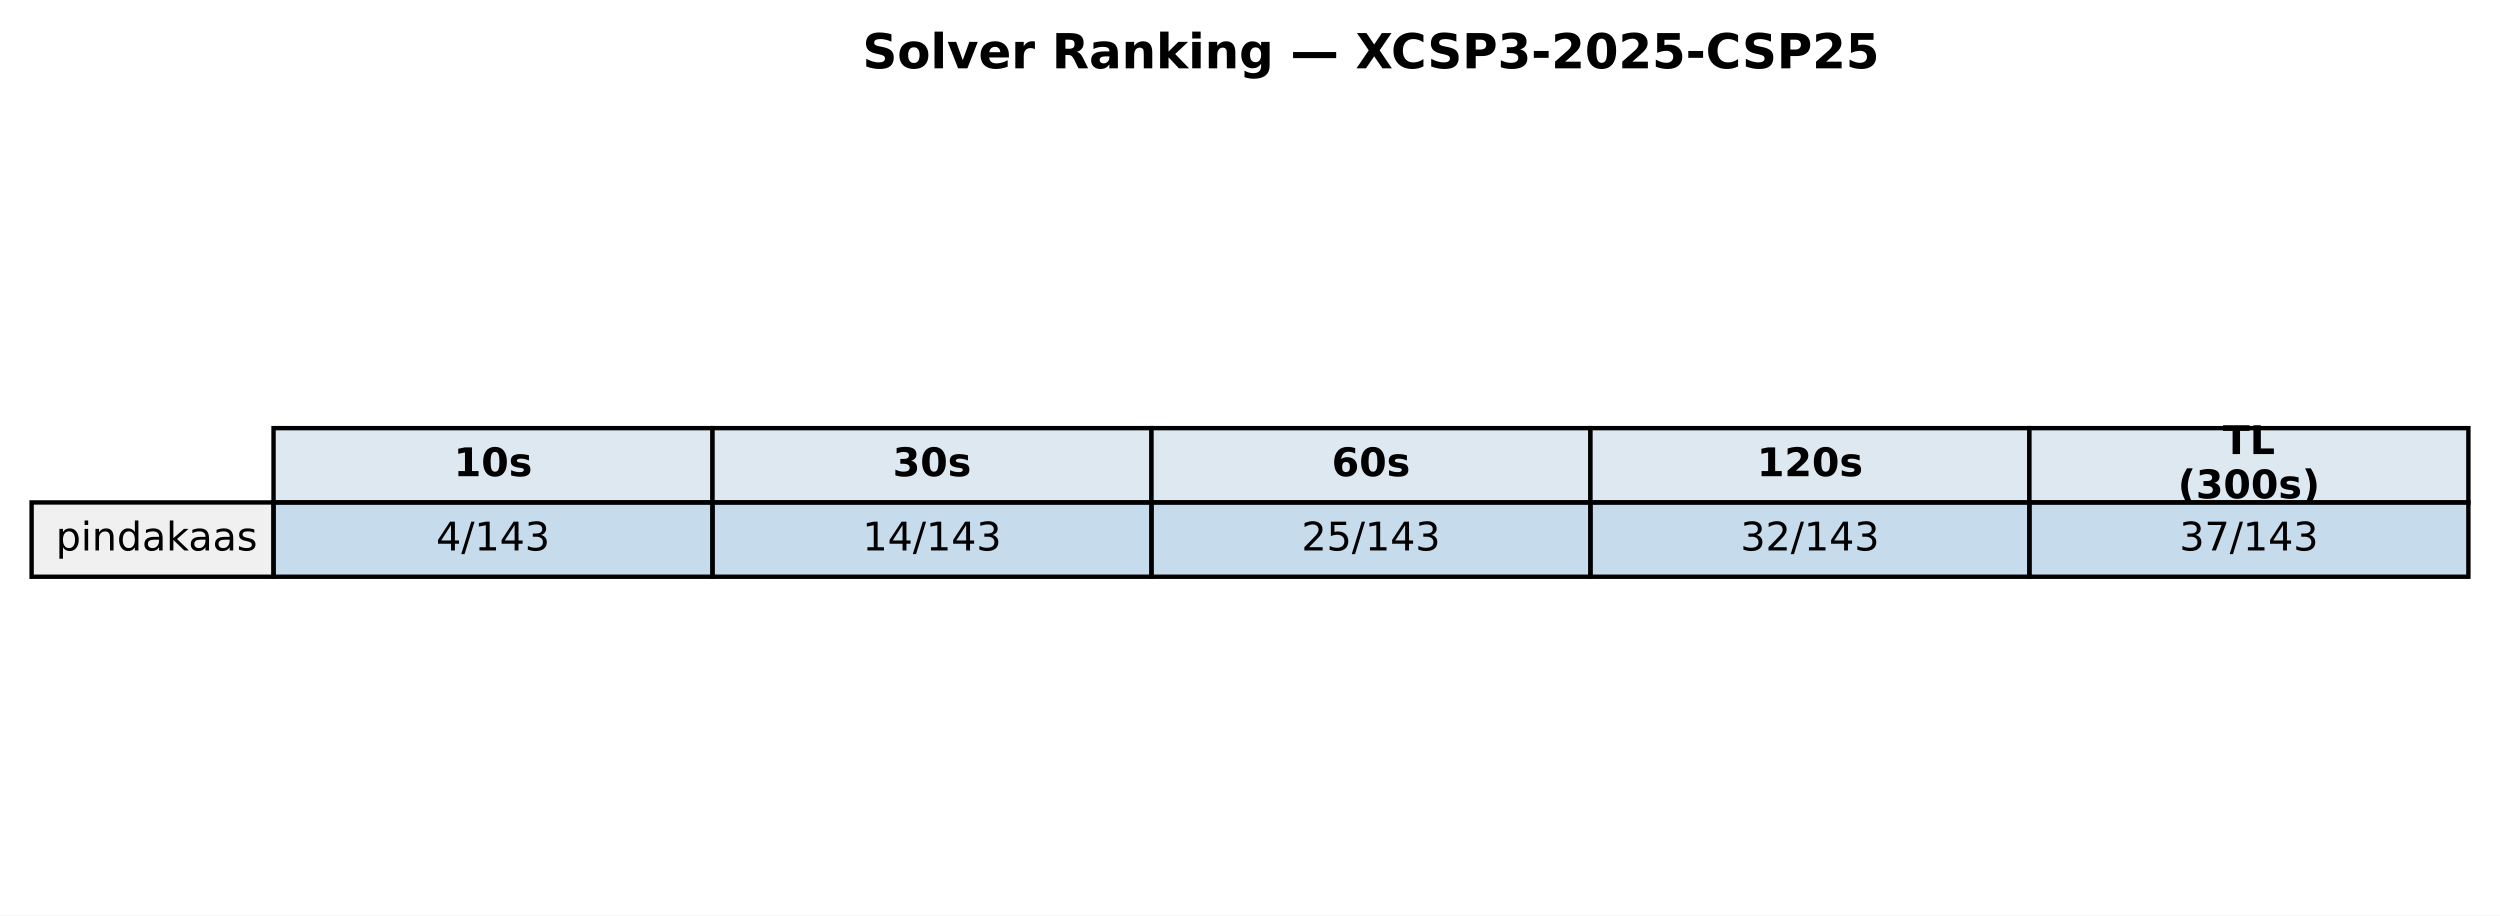
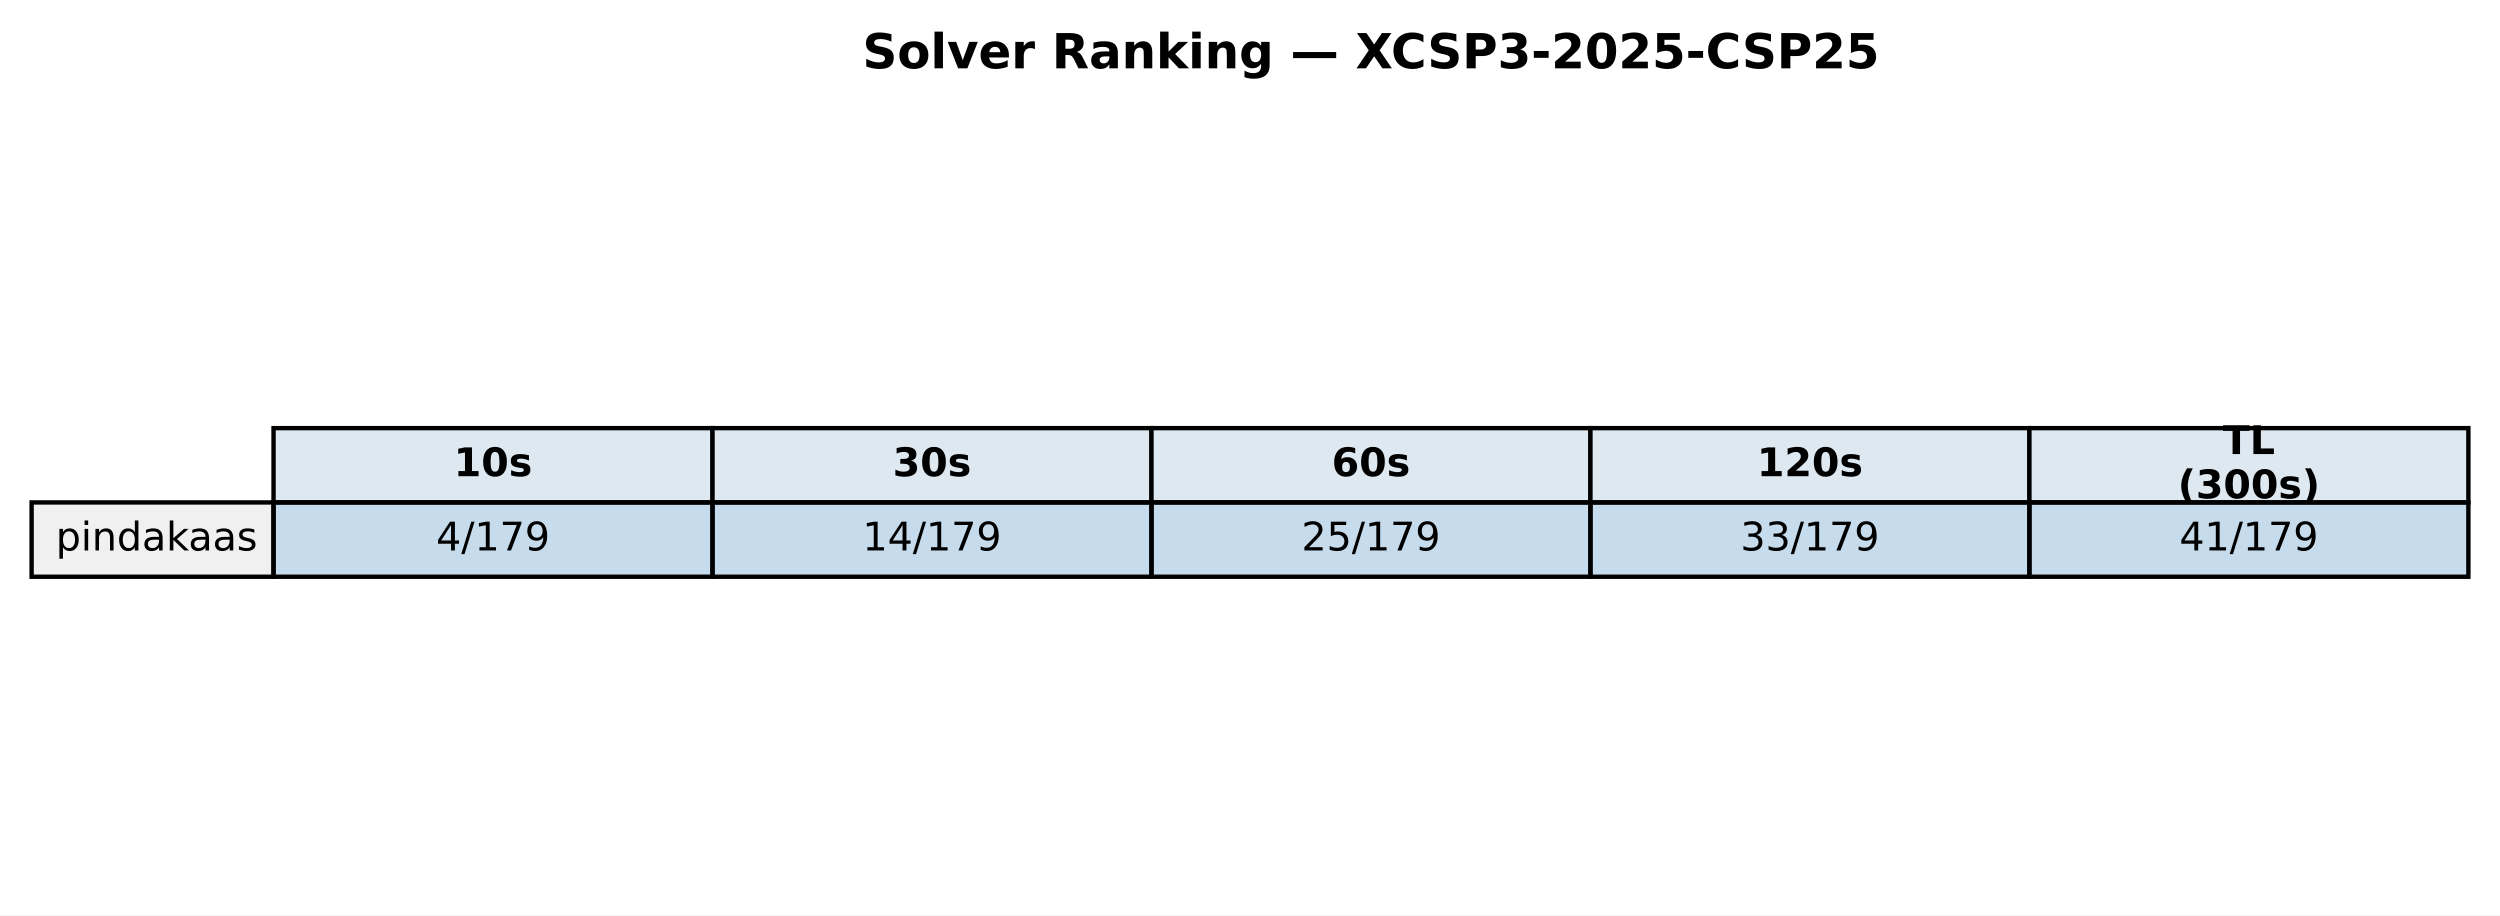
<svg xmlns="http://www.w3.org/2000/svg" xmlns:xlink="http://www.w3.org/1999/xlink" width="569.414pt" height="208.518pt" viewBox="0 0 569.414 208.518" version="1.1">
  <defs>
    <style type="text/css">*{stroke-linejoin: round; stroke-linecap: butt}</style>
  </defs>
  <g id="figure_1">
    <g id="patch_1">
      <path d="M 0 208.518  L 569.414 208.518  L 569.414 0  L 0 0  z " style="fill: #ffffff" />
    </g>
    <g id="axes_1">
      <g id="table_1">
        <g id="patch_2">
          <path d="M 62.304 114.438  L 162.286 114.438  L 162.286 97.514  L 62.304 97.514  z " style="fill: #dde8f0; stroke: #000000; stroke-linejoin: miter" />
        </g>
        <g id="text_1">
          <g transform="translate(103.3544 108.4594) scale(0.09 -0.09)">
            <defs>
              <path id="DejaVuSans-Bold-31" d="M 750 831  L 1813 831  L 1813 3847  L 722 3622  L 722 4441  L 1806 4666  L 2950 4666  L 2950 831  L 4013 831  L 4013 0  L 750 0  L 750 831  z " transform="scale(0.015625)" />
              <path id="DejaVuSans-Bold-30" d="M 2944 2338  Q 2944 3213 2780 3570  Q 2616 3928 2228 3928  Q 1841 3928 1675 3570  Q 1509 3213 1509 2338  Q 1509 1453 1675 1090  Q 1841 728 2228 728  Q 2613 728 2778 1090  Q 2944 1453 2944 2338  z M 4147 2328  Q 4147 1169 3647 539  Q 3147 -91 2228 -91  Q 1306 -91 806 539  Q 306 1169 306 2328  Q 306 3491 806 4120  Q 1306 4750 2228 4750  Q 3147 4750 3647 4120  Q 4147 3491 4147 2328  z " transform="scale(0.015625)" />
              <path id="DejaVuSans-Bold-73" d="M 3272 3391  L 3272 2541  Q 2913 2691 2578 2766  Q 2244 2841 1947 2841  Q 1628 2841 1473 2761  Q 1319 2681 1319 2516  Q 1319 2381 1436 2309  Q 1553 2238 1856 2203  L 2053 2175  Q 2913 2066 3209 1816  Q 3506 1566 3506 1031  Q 3506 472 3093 190  Q 2681 -91 1863 -91  Q 1516 -91 1145 -36  Q 775 19 384 128  L 384 978  Q 719 816 1070 734  Q 1422 653 1784 653  Q 2113 653 2278 743  Q 2444 834 2444 1013  Q 2444 1163 2330 1236  Q 2216 1309 1875 1350  L 1678 1375  Q 931 1469 631 1722  Q 331 1975 331 2491  Q 331 3047 712 3315  Q 1094 3584 1881 3584  Q 2191 3584 2531 3537  Q 2872 3491 3272 3391  z " transform="scale(0.015625)" />
            </defs>
            <use xlink:href="#DejaVuSans-Bold-31" />
            <use xlink:href="#DejaVuSans-Bold-30" transform="translate(69.58008 0)" />
            <use xlink:href="#DejaVuSans-Bold-73" transform="translate(139.1602 0)" />
          </g>
        </g>
        <g id="patch_3">
          <path d="M 162.286 114.438  L 262.268 114.438  L 262.268 97.514  L 162.286 97.514  z " style="fill: #dde8f0; stroke: #000000; stroke-linejoin: miter" />
        </g>
        <g id="text_2">
          <g transform="translate(203.3365 108.4594) scale(0.09 -0.09)">
            <defs>
              <path id="DejaVuSans-Bold-33" d="M 2981 2516  Q 3453 2394 3698 2092  Q 3944 1791 3944 1325  Q 3944 631 3412 270  Q 2881 -91 1863 -91  Q 1503 -91 1142 -33  Q 781 25 428 141  L 428 1069  Q 766 900 1098 814  Q 1431 728 1753 728  Q 2231 728 2486 893  Q 2741 1059 2741 1369  Q 2741 1688 2480 1852  Q 2219 2016 1709 2016  L 1228 2016  L 1228 2791  L 1734 2791  Q 2188 2791 2409 2933  Q 2631 3075 2631 3366  Q 2631 3634 2415 3781  Q 2200 3928 1806 3928  Q 1516 3928 1219 3862  Q 922 3797 628 3669  L 628 4550  Q 984 4650 1334 4700  Q 1684 4750 2022 4750  Q 2931 4750 3382 4451  Q 3834 4153 3834 3553  Q 3834 3144 3618 2883  Q 3403 2622 2981 2516  z " transform="scale(0.015625)" />
            </defs>
            <use xlink:href="#DejaVuSans-Bold-33" />
            <use xlink:href="#DejaVuSans-Bold-30" transform="translate(69.58008 0)" />
            <use xlink:href="#DejaVuSans-Bold-73" transform="translate(139.1602 0)" />
          </g>
        </g>
        <g id="patch_4">
          <path d="M 262.268 114.438  L 362.25 114.438  L 362.25 97.514  L 262.268 97.514  z " style="fill: #dde8f0; stroke: #000000; stroke-linejoin: miter" />
        </g>
        <g id="text_3">
          <g transform="translate(303.3186 108.4594) scale(0.09 -0.09)">
            <defs>
              <path id="DejaVuSans-Bold-36" d="M 2316 2303  Q 2000 2303 1842 2098  Q 1684 1894 1684 1484  Q 1684 1075 1842 870  Q 2000 666 2316 666  Q 2634 666 2792 870  Q 2950 1075 2950 1484  Q 2950 1894 2792 2098  Q 2634 2303 2316 2303  z M 3803 4544  L 3803 3681  Q 3506 3822 3243 3889  Q 2981 3956 2731 3956  Q 2194 3956 1894 3657  Q 1594 3359 1544 2772  Q 1750 2925 1990 3001  Q 2231 3078 2516 3078  Q 3231 3078 3670 2659  Q 4109 2241 4109 1563  Q 4109 813 3618 361  Q 3128 -91 2303 -91  Q 1394 -91 895 523  Q 397 1138 397 2266  Q 397 3422 980 4083  Q 1563 4744 2578 4744  Q 2900 4744 3203 4694  Q 3506 4644 3803 4544  z " transform="scale(0.015625)" />
            </defs>
            <use xlink:href="#DejaVuSans-Bold-36" />
            <use xlink:href="#DejaVuSans-Bold-30" transform="translate(69.58008 0)" />
            <use xlink:href="#DejaVuSans-Bold-73" transform="translate(139.1602 0)" />
          </g>
        </g>
        <g id="patch_5">
          <path d="M 362.25 114.438  L 462.232 114.438  L 462.232 97.514  L 362.25 97.514  z " style="fill: #dde8f0; stroke: #000000; stroke-linejoin: miter" />
        </g>
        <g id="text_4">
          <g transform="translate(400.1697 108.4594) scale(0.09 -0.09)">
            <defs>
              <path id="DejaVuSans-Bold-32" d="M 1844 884  L 3897 884  L 3897 0  L 506 0  L 506 884  L 2209 2388  Q 2438 2594 2547 2791  Q 2656 2988 2656 3200  Q 2656 3528 2436 3728  Q 2216 3928 1850 3928  Q 1569 3928 1234 3808  Q 900 3688 519 3450  L 519 4475  Q 925 4609 1322 4679  Q 1719 4750 2100 4750  Q 2938 4750 3402 4381  Q 3866 4013 3866 3353  Q 3866 2972 3669 2642  Q 3472 2313 2841 1759  L 1844 884  z " transform="scale(0.015625)" />
            </defs>
            <use xlink:href="#DejaVuSans-Bold-31" />
            <use xlink:href="#DejaVuSans-Bold-32" transform="translate(69.58008 0)" />
            <use xlink:href="#DejaVuSans-Bold-30" transform="translate(139.1602 0)" />
            <use xlink:href="#DejaVuSans-Bold-73" transform="translate(208.7402 0)" />
          </g>
        </g>
        <g id="patch_6">
          <path d="M 462.232 114.438  L 562.214 114.438  L 562.214 97.514  L 462.232 97.514  z " style="fill: #dde8f0; stroke: #000000; stroke-linejoin: miter" />
        </g>
        <g id="text_5">
          <g transform="translate(506.2858 103.4204) scale(0.09 -0.09)">
            <defs>
              <path id="DejaVuSans-Bold-54" d="M 31 4666  L 4331 4666  L 4331 3756  L 2784 3756  L 2784 0  L 1581 0  L 1581 3756  L 31 3756  L 31 4666  z " transform="scale(0.015625)" />
              <path id="DejaVuSans-Bold-4c" d="M 588 4666  L 1791 4666  L 1791 909  L 3903 909  L 3903 0  L 588 0  L 588 4666  z " transform="scale(0.015625)" />
            </defs>
            <use xlink:href="#DejaVuSans-Bold-54" />
            <use xlink:href="#DejaVuSans-Bold-4c" transform="translate(68.21289 0)" />
          </g>
          <g transform="translate(496.0385 113.4984) scale(0.09 -0.09)">
            <defs>
              <path id="DejaVuSans-Bold-28" d="M 2413 -844  L 1484 -844  Q 1006 -72 778 623  Q 550 1319 550 2003  Q 550 2688 779 3389  Q 1009 4091 1484 4856  L 2413 4856  Q 2013 4116 1813 3408  Q 1613 2700 1613 2009  Q 1613 1319 1811 609  Q 2009 -100 2413 -844  z " transform="scale(0.015625)" />
              <path id="DejaVuSans-Bold-29" d="M 513 -844  Q 913 -100 1113 609  Q 1313 1319 1313 2009  Q 1313 2700 1113 3408  Q 913 4116 513 4856  L 1441 4856  Q 1916 4091 2145 3389  Q 2375 2688 2375 2003  Q 2375 1319 2147 623  Q 1919 -72 1441 -844  L 513 -844  z " transform="scale(0.015625)" />
            </defs>
            <use xlink:href="#DejaVuSans-Bold-28" />
            <use xlink:href="#DejaVuSans-Bold-33" transform="translate(45.70312 0)" />
            <use xlink:href="#DejaVuSans-Bold-30" transform="translate(115.2832 0)" />
            <use xlink:href="#DejaVuSans-Bold-30" transform="translate(184.8633 0)" />
            <use xlink:href="#DejaVuSans-Bold-73" transform="translate(254.4434 0)" />
            <use xlink:href="#DejaVuSans-Bold-29" transform="translate(313.9648 0)" />
          </g>
        </g>
        <g id="patch_7">
          <path d="M 7.2 131.363  L 62.304 131.363  L 62.304 114.438  L 7.2 114.438  z " style="fill: #f0f0f0; stroke: #000000; stroke-linejoin: miter" />
        </g>
        <g id="text_6">
          <g transform="translate(12.71036 125.3841) scale(0.09 -0.09)">
            <defs>
              <path id="DejaVuSans-70" d="M 1159 525  L 1159 -1331  L 581 -1331  L 581 3500  L 1159 3500  L 1159 2969  Q 1341 3281 1617 3432  Q 1894 3584 2278 3584  Q 2916 3584 3314 3078  Q 3713 2572 3713 1747  Q 3713 922 3314 415  Q 2916 -91 2278 -91  Q 1894 -91 1617 61  Q 1341 213 1159 525  z M 3116 1747  Q 3116 2381 2855 2742  Q 2594 3103 2138 3103  Q 1681 3103 1420 2742  Q 1159 2381 1159 1747  Q 1159 1113 1420 752  Q 1681 391 2138 391  Q 2594 391 2855 752  Q 3116 1113 3116 1747  z " transform="scale(0.015625)" />
              <path id="DejaVuSans-69" d="M 603 3500  L 1178 3500  L 1178 0  L 603 0  L 603 3500  z M 603 4863  L 1178 4863  L 1178 4134  L 603 4134  L 603 4863  z " transform="scale(0.015625)" />
              <path id="DejaVuSans-6e" d="M 3513 2113  L 3513 0  L 2938 0  L 2938 2094  Q 2938 2591 2744 2837  Q 2550 3084 2163 3084  Q 1697 3084 1428 2787  Q 1159 2491 1159 1978  L 1159 0  L 581 0  L 581 3500  L 1159 3500  L 1159 2956  Q 1366 3272 1645 3428  Q 1925 3584 2291 3584  Q 2894 3584 3203 3211  Q 3513 2838 3513 2113  z " transform="scale(0.015625)" />
              <path id="DejaVuSans-64" d="M 2906 2969  L 2906 4863  L 3481 4863  L 3481 0  L 2906 0  L 2906 525  Q 2725 213 2448 61  Q 2172 -91 1784 -91  Q 1150 -91 751 415  Q 353 922 353 1747  Q 353 2572 751 3078  Q 1150 3584 1784 3584  Q 2172 3584 2448 3432  Q 2725 3281 2906 2969  z M 947 1747  Q 947 1113 1208 752  Q 1469 391 1925 391  Q 2381 391 2643 752  Q 2906 1113 2906 1747  Q 2906 2381 2643 2742  Q 2381 3103 1925 3103  Q 1469 3103 1208 2742  Q 947 2381 947 1747  z " transform="scale(0.015625)" />
              <path id="DejaVuSans-61" d="M 2194 1759  Q 1497 1759 1228 1600  Q 959 1441 959 1056  Q 959 750 1161 570  Q 1363 391 1709 391  Q 2188 391 2477 730  Q 2766 1069 2766 1631  L 2766 1759  L 2194 1759  z M 3341 1997  L 3341 0  L 2766 0  L 2766 531  Q 2569 213 2275 61  Q 1981 -91 1556 -91  Q 1019 -91 701 211  Q 384 513 384 1019  Q 384 1609 779 1909  Q 1175 2209 1959 2209  L 2766 2209  L 2766 2266  Q 2766 2663 2505 2880  Q 2244 3097 1772 3097  Q 1472 3097 1187 3025  Q 903 2953 641 2809  L 641 3341  Q 956 3463 1253 3523  Q 1550 3584 1831 3584  Q 2591 3584 2966 3190  Q 3341 2797 3341 1997  z " transform="scale(0.015625)" />
              <path id="DejaVuSans-6b" d="M 581 4863  L 1159 4863  L 1159 1991  L 2875 3500  L 3609 3500  L 1753 1863  L 3688 0  L 2938 0  L 1159 1709  L 1159 0  L 581 0  L 581 4863  z " transform="scale(0.015625)" />
              <path id="DejaVuSans-73" d="M 2834 3397  L 2834 2853  Q 2591 2978 2328 3040  Q 2066 3103 1784 3103  Q 1356 3103 1142 2972  Q 928 2841 928 2578  Q 928 2378 1081 2264  Q 1234 2150 1697 2047  L 1894 2003  Q 2506 1872 2764 1633  Q 3022 1394 3022 966  Q 3022 478 2636 193  Q 2250 -91 1575 -91  Q 1294 -91 989 -36  Q 684 19 347 128  L 347 722  Q 666 556 975 473  Q 1284 391 1588 391  Q 1994 391 2212 530  Q 2431 669 2431 922  Q 2431 1156 2273 1281  Q 2116 1406 1581 1522  L 1381 1569  Q 847 1681 609 1914  Q 372 2147 372 2553  Q 372 3047 722 3315  Q 1072 3584 1716 3584  Q 2034 3584 2315 3537  Q 2597 3491 2834 3397  z " transform="scale(0.015625)" />
            </defs>
            <use xlink:href="#DejaVuSans-70" />
            <use xlink:href="#DejaVuSans-69" transform="translate(63.47656 0)" />
            <use xlink:href="#DejaVuSans-6e" transform="translate(91.25977 0)" />
            <use xlink:href="#DejaVuSans-64" transform="translate(154.6387 0)" />
            <use xlink:href="#DejaVuSans-61" transform="translate(218.1152 0)" />
            <use xlink:href="#DejaVuSans-6b" transform="translate(279.3945 0)" />
            <use xlink:href="#DejaVuSans-61" transform="translate(335.5547 0)" />
            <use xlink:href="#DejaVuSans-61" transform="translate(396.834 0)" />
            <use xlink:href="#DejaVuSans-73" transform="translate(458.1133 0)" />
          </g>
        </g>
        <g id="patch_8">
          <path d="M 62.304 131.363  L 162.286 131.363  L 162.286 114.438  L 62.304 114.438  z " style="fill: #1f77b4; fill-opacity: 0.25; stroke: #000000; stroke-linejoin: miter" />
        </g>
        <g id="text_7">
          <g transform="translate(99.32623 125.3841) scale(0.09 -0.09)">
            <defs>
              <path id="DejaVuSans-34" d="M 2419 4116  L 825 1625  L 2419 1625  L 2419 4116  z M 2253 4666  L 3047 4666  L 3047 1625  L 3713 1625  L 3713 1100  L 3047 1100  L 3047 0  L 2419 0  L 2419 1100  L 313 1100  L 313 1709  L 2253 4666  z " transform="scale(0.015625)" />
              <path id="DejaVuSans-2f" d="M 1625 4666  L 2156 4666  L 531 -594  L 0 -594  L 1625 4666  z " transform="scale(0.015625)" />
              <path id="DejaVuSans-31" d="M 794 531  L 1825 531  L 1825 4091  L 703 3866  L 703 4441  L 1819 4666  L 2450 4666  L 2450 531  L 3481 531  L 3481 0  L 794 0  L 794 531  z " transform="scale(0.015625)" />
-               <path id="DejaVuSans-33" d="M 2597 2516  Q 3050 2419 3304 2112  Q 3559 1806 3559 1356  Q 3559 666 3084 287  Q 2609 -91 1734 -91  Q 1441 -91 1130 -33  Q 819 25 488 141  L 488 750  Q 750 597 1062 519  Q 1375 441 1716 441  Q 2309 441 2620 675  Q 2931 909 2931 1356  Q 2931 1769 2642 2001  Q 2353 2234 1838 2234  L 1294 2234  L 1294 2753  L 1863 2753  Q 2328 2753 2575 2939  Q 2822 3125 2822 3475  Q 2822 3834 2567 4026  Q 2313 4219 1838 4219  Q 1578 4219 1281 4162  Q 984 4106 628 3988  L 628 4550  Q 988 4650 1302 4700  Q 1616 4750 1894 4750  Q 2613 4750 3031 4423  Q 3450 4097 3450 3541  Q 3450 3153 3228 2886  Q 3006 2619 2597 2516  z " transform="scale(0.015625)" />
+               <path id="DejaVuSans-37" d="M 525 4666  L 3525 4666  L 3525 4397  L 1831 0  L 1172 0  L 2766 4134  L 525 4134  L 525 4666  z " transform="scale(0.015625)" />
+               <path id="DejaVuSans-39" d="M 703 97  L 703 672  Q 941 559 1184 500  Q 1428 441 1663 441  Q 2288 441 2617 861  Q 2947 1281 2994 2138  Q 2813 1869 2534 1725  Q 2256 1581 1919 1581  Q 1219 1581 811 2004  Q 403 2428 403 3163  Q 403 3881 828 4315  Q 1253 4750 1959 4750  Q 2769 4750 3195 4129  Q 3622 3509 3622 2328  Q 3622 1225 3098 567  Q 2575 -91 1691 -91  Q 1453 -91 1209 -44  Q 966 3 703 97  z M 1959 2075  Q 2384 2075 2632 2365  Q 2881 2656 2881 3163  Q 2881 3666 2632 3958  Q 2384 4250 1959 4250  Q 1534 4250 1286 3958  Q 1038 3666 1038 3163  Q 1038 2656 1286 2365  Q 1534 2075 1959 2075  z " transform="scale(0.015625)" />
            </defs>
            <use xlink:href="#DejaVuSans-34" />
            <use xlink:href="#DejaVuSans-2f" transform="translate(63.62305 0)" />
            <use xlink:href="#DejaVuSans-31" transform="translate(97.31445 0)" />
-             <use xlink:href="#DejaVuSans-34" transform="translate(160.9375 0)" />
-             <use xlink:href="#DejaVuSans-33" transform="translate(224.5605 0)" />
+             <use xlink:href="#DejaVuSans-37" transform="translate(160.9375 0)" />
+             <use xlink:href="#DejaVuSans-39" transform="translate(224.5605 0)" />
          </g>
        </g>
        <g id="patch_9">
          <path d="M 162.286 131.363  L 262.268 131.363  L 262.268 114.438  L 162.286 114.438  z " style="fill: #1f77b4; fill-opacity: 0.25; stroke: #000000; stroke-linejoin: miter" />
        </g>
        <g id="text_8">
          <g transform="translate(196.4452 125.3841) scale(0.09 -0.09)">
            <use xlink:href="#DejaVuSans-31" />
            <use xlink:href="#DejaVuSans-34" transform="translate(63.62305 0)" />
            <use xlink:href="#DejaVuSans-2f" transform="translate(127.2461 0)" />
            <use xlink:href="#DejaVuSans-31" transform="translate(160.9375 0)" />
-             <use xlink:href="#DejaVuSans-34" transform="translate(224.5605 0)" />
-             <use xlink:href="#DejaVuSans-33" transform="translate(288.1836 0)" />
+             <use xlink:href="#DejaVuSans-37" transform="translate(224.5605 0)" />
+             <use xlink:href="#DejaVuSans-39" transform="translate(288.1836 0)" />
          </g>
        </g>
        <g id="patch_10">
          <path d="M 262.268 131.363  L 362.25 131.363  L 362.25 114.438  L 262.268 114.438  z " style="fill: #1f77b4; fill-opacity: 0.25; stroke: #000000; stroke-linejoin: miter" />
        </g>
        <g id="text_9">
          <g transform="translate(296.4273 125.3841) scale(0.09 -0.09)">
            <defs>
              <path id="DejaVuSans-32" d="M 1228 531  L 3431 531  L 3431 0  L 469 0  L 469 531  Q 828 903 1448 1529  Q 2069 2156 2228 2338  Q 2531 2678 2651 2914  Q 2772 3150 2772 3378  Q 2772 3750 2511 3984  Q 2250 4219 1831 4219  Q 1534 4219 1204 4116  Q 875 4013 500 3803  L 500 4441  Q 881 4594 1212 4672  Q 1544 4750 1819 4750  Q 2544 4750 2975 4387  Q 3406 4025 3406 3419  Q 3406 3131 3298 2873  Q 3191 2616 2906 2266  Q 2828 2175 2409 1742  Q 1991 1309 1228 531  z " transform="scale(0.015625)" />
              <path id="DejaVuSans-35" d="M 691 4666  L 3169 4666  L 3169 4134  L 1269 4134  L 1269 2991  Q 1406 3038 1543 3061  Q 1681 3084 1819 3084  Q 2600 3084 3056 2656  Q 3513 2228 3513 1497  Q 3513 744 3044 326  Q 2575 -91 1722 -91  Q 1428 -91 1123 -41  Q 819 9 494 109  L 494 744  Q 775 591 1075 516  Q 1375 441 1709 441  Q 2250 441 2565 725  Q 2881 1009 2881 1497  Q 2881 1984 2565 2268  Q 2250 2553 1709 2553  Q 1456 2553 1204 2497  Q 953 2441 691 2322  L 691 4666  z " transform="scale(0.015625)" />
            </defs>
            <use xlink:href="#DejaVuSans-32" />
            <use xlink:href="#DejaVuSans-35" transform="translate(63.62305 0)" />
            <use xlink:href="#DejaVuSans-2f" transform="translate(127.2461 0)" />
            <use xlink:href="#DejaVuSans-31" transform="translate(160.9375 0)" />
-             <use xlink:href="#DejaVuSans-34" transform="translate(224.5605 0)" />
-             <use xlink:href="#DejaVuSans-33" transform="translate(288.1836 0)" />
+             <use xlink:href="#DejaVuSans-37" transform="translate(224.5605 0)" />
+             <use xlink:href="#DejaVuSans-39" transform="translate(288.1836 0)" />
          </g>
        </g>
        <g id="patch_11">
          <path d="M 362.25 131.363  L 462.232 131.363  L 462.232 114.438  L 362.25 114.438  z " style="fill: #1f77b4; fill-opacity: 0.25; stroke: #000000; stroke-linejoin: miter" />
        </g>
        <g id="text_10">
          <g transform="translate(396.4093 125.3841) scale(0.09 -0.09)">
+             <defs>
+               <path id="DejaVuSans-33" d="M 2597 2516  Q 3050 2419 3304 2112  Q 3559 1806 3559 1356  Q 3559 666 3084 287  Q 2609 -91 1734 -91  Q 1441 -91 1130 -33  Q 819 25 488 141  L 488 750  Q 750 597 1062 519  Q 1375 441 1716 441  Q 2309 441 2620 675  Q 2931 909 2931 1356  Q 2931 1769 2642 2001  Q 2353 2234 1838 2234  L 1294 2234  L 1294 2753  L 1863 2753  Q 2328 2753 2575 2939  Q 2822 3125 2822 3475  Q 2822 3834 2567 4026  Q 2313 4219 1838 4219  Q 1578 4219 1281 4162  Q 984 4106 628 3988  L 628 4550  Q 988 4650 1302 4700  Q 1616 4750 1894 4750  Q 2613 4750 3031 4423  Q 3450 4097 3450 3541  Q 3450 3153 3228 2886  Q 3006 2619 2597 2516  z " transform="scale(0.015625)" />
+             </defs>
            <use xlink:href="#DejaVuSans-33" />
-             <use xlink:href="#DejaVuSans-32" transform="translate(63.62305 0)" />
-             <use xlink:href="#DejaVuSans-2f" transform="translate(127.2461 0)" />
-             <use xlink:href="#DejaVuSans-31" transform="translate(160.9375 0)" />
-             <use xlink:href="#DejaVuSans-34" transform="translate(224.5605 0)" />
-             <use xlink:href="#DejaVuSans-33" transform="translate(288.1836 0)" />
+             <use xlink:href="#DejaVuSans-33" transform="translate(63.62305 0)" />
+             <use xlink:href="#DejaVuSans-2f" transform="translate(127.2461 0)" />
+             <use xlink:href="#DejaVuSans-31" transform="translate(160.9375 0)" />
+             <use xlink:href="#DejaVuSans-37" transform="translate(224.5605 0)" />
+             <use xlink:href="#DejaVuSans-39" transform="translate(288.1836 0)" />
          </g>
        </g>
        <g id="patch_12">
          <path d="M 462.232 131.363  L 562.214 131.363  L 562.214 114.438  L 462.232 114.438  z " style="fill: #1f77b4; fill-opacity: 0.25; stroke: #000000; stroke-linejoin: miter" />
        </g>
        <g id="text_11">
          <g transform="translate(496.3914 125.3841) scale(0.09 -0.09)">
-             <defs>
-               <path id="DejaVuSans-37" d="M 525 4666  L 3525 4666  L 3525 4397  L 1831 0  L 1172 0  L 2766 4134  L 525 4134  L 525 4666  z " transform="scale(0.015625)" />
-             </defs>
-             <use xlink:href="#DejaVuSans-33" />
-             <use xlink:href="#DejaVuSans-37" transform="translate(63.62305 0)" />
-             <use xlink:href="#DejaVuSans-2f" transform="translate(127.2461 0)" />
-             <use xlink:href="#DejaVuSans-31" transform="translate(160.9375 0)" />
-             <use xlink:href="#DejaVuSans-34" transform="translate(224.5605 0)" />
-             <use xlink:href="#DejaVuSans-33" transform="translate(288.1836 0)" />
+             <use xlink:href="#DejaVuSans-34" />
+             <use xlink:href="#DejaVuSans-31" transform="translate(63.62305 0)" />
+             <use xlink:href="#DejaVuSans-2f" transform="translate(127.2461 0)" />
+             <use xlink:href="#DejaVuSans-31" transform="translate(160.9375 0)" />
+             <use xlink:href="#DejaVuSans-37" transform="translate(224.5605 0)" />
+             <use xlink:href="#DejaVuSans-39" transform="translate(288.1836 0)" />
          </g>
        </g>
      </g>
      <g id="text_12">
        <g transform="translate(196.4477 15.55828) scale(0.11 -0.11)">
          <defs>
            <path id="DejaVuSans-Bold-53" d="M 3834 4519  L 3834 3531  Q 3450 3703 3084 3790  Q 2719 3878 2394 3878  Q 1963 3878 1756 3759  Q 1550 3641 1550 3391  Q 1550 3203 1689 3098  Q 1828 2994 2194 2919  L 2706 2816  Q 3484 2659 3812 2340  Q 4141 2022 4141 1434  Q 4141 663 3683 286  Q 3225 -91 2284 -91  Q 1841 -91 1394 -6  Q 947 78 500 244  L 500 1259  Q 947 1022 1364 901  Q 1781 781 2169 781  Q 2563 781 2772 912  Q 2981 1044 2981 1288  Q 2981 1506 2839 1625  Q 2697 1744 2272 1838  L 1806 1941  Q 1106 2091 782 2419  Q 459 2747 459 3303  Q 459 4000 909 4375  Q 1359 4750 2203 4750  Q 2588 4750 2994 4692  Q 3400 4634 3834 4519  z " transform="scale(0.015625)" />
            <path id="DejaVuSans-Bold-6f" d="M 2203 2784  Q 1831 2784 1636 2517  Q 1441 2250 1441 1747  Q 1441 1244 1636 976  Q 1831 709 2203 709  Q 2569 709 2762 976  Q 2956 1244 2956 1747  Q 2956 2250 2762 2517  Q 2569 2784 2203 2784  z M 2203 3584  Q 3106 3584 3614 3096  Q 4122 2609 4122 1747  Q 4122 884 3614 396  Q 3106 -91 2203 -91  Q 1297 -91 786 396  Q 275 884 275 1747  Q 275 2609 786 3096  Q 1297 3584 2203 3584  z " transform="scale(0.015625)" />
            <path id="DejaVuSans-Bold-6c" d="M 538 4863  L 1656 4863  L 1656 0  L 538 0  L 538 4863  z " transform="scale(0.015625)" />
            <path id="DejaVuSans-Bold-76" d="M 97 3500  L 1216 3500  L 2088 1081  L 2956 3500  L 4078 3500  L 2700 0  L 1472 0  L 97 3500  z " transform="scale(0.015625)" />
            <path id="DejaVuSans-Bold-65" d="M 4031 1759  L 4031 1441  L 1416 1441  Q 1456 1047 1700 850  Q 1944 653 2381 653  Q 2734 653 3104 758  Q 3475 863 3866 1075  L 3866 213  Q 3469 63 3072 -14  Q 2675 -91 2278 -91  Q 1328 -91 801 392  Q 275 875 275 1747  Q 275 2603 792 3093  Q 1309 3584 2216 3584  Q 3041 3584 3536 3087  Q 4031 2591 4031 1759  z M 2881 2131  Q 2881 2450 2695 2645  Q 2509 2841 2209 2841  Q 1884 2841 1681 2658  Q 1478 2475 1428 2131  L 2881 2131  z " transform="scale(0.015625)" />
            <path id="DejaVuSans-Bold-72" d="M 3138 2547  Q 2991 2616 2845 2648  Q 2700 2681 2553 2681  Q 2122 2681 1889 2404  Q 1656 2128 1656 1613  L 1656 0  L 538 0  L 538 3500  L 1656 3500  L 1656 2925  Q 1872 3269 2151 3426  Q 2431 3584 2822 3584  Q 2878 3584 2943 3579  Q 3009 3575 3134 3559  L 3138 2547  z " transform="scale(0.015625)" />
            <path id="DejaVuSans-Bold-20" transform="scale(0.015625)" />
            <path id="DejaVuSans-Bold-52" d="M 2297 2597  Q 2675 2597 2839 2737  Q 3003 2878 3003 3200  Q 3003 3519 2839 3656  Q 2675 3794 2297 3794  L 1791 3794  L 1791 2597  L 2297 2597  z M 1791 1766  L 1791 0  L 588 0  L 588 4666  L 2425 4666  Q 3347 4666 3776 4356  Q 4206 4047 4206 3378  Q 4206 2916 3982 2619  Q 3759 2322 3309 2181  Q 3556 2125 3751 1926  Q 3947 1728 4147 1325  L 4800 0  L 3519 0  L 2950 1159  Q 2778 1509 2601 1637  Q 2425 1766 2131 1766  L 1791 1766  z " transform="scale(0.015625)" />
            <path id="DejaVuSans-Bold-61" d="M 2106 1575  Q 1756 1575 1579 1456  Q 1403 1338 1403 1106  Q 1403 894 1545 773  Q 1688 653 1941 653  Q 2256 653 2472 879  Q 2688 1106 2688 1447  L 2688 1575  L 2106 1575  z M 3816 1997  L 3816 0  L 2688 0  L 2688 519  Q 2463 200 2181 54  Q 1900 -91 1497 -91  Q 953 -91 614 226  Q 275 544 275 1050  Q 275 1666 698 1953  Q 1122 2241 2028 2241  L 2688 2241  L 2688 2328  Q 2688 2594 2478 2717  Q 2269 2841 1825 2841  Q 1466 2841 1156 2769  Q 847 2697 581 2553  L 581 3406  Q 941 3494 1303 3539  Q 1666 3584 2028 3584  Q 2975 3584 3395 3211  Q 3816 2838 3816 1997  z " transform="scale(0.015625)" />
            <path id="DejaVuSans-Bold-6e" d="M 4056 2131  L 4056 0  L 2931 0  L 2931 347  L 2931 1631  Q 2931 2084 2911 2256  Q 2891 2428 2841 2509  Q 2775 2619 2662 2680  Q 2550 2741 2406 2741  Q 2056 2741 1856 2470  Q 1656 2200 1656 1722  L 1656 0  L 538 0  L 538 3500  L 1656 3500  L 1656 2988  Q 1909 3294 2193 3439  Q 2478 3584 2822 3584  Q 3428 3584 3742 3212  Q 4056 2841 4056 2131  z " transform="scale(0.015625)" />
            <path id="DejaVuSans-Bold-6b" d="M 538 4863  L 1656 4863  L 1656 2216  L 2944 3500  L 4244 3500  L 2534 1894  L 4378 0  L 3022 0  L 1656 1459  L 1656 0  L 538 0  L 538 4863  z " transform="scale(0.015625)" />
            <path id="DejaVuSans-Bold-69" d="M 538 3500  L 1656 3500  L 1656 0  L 538 0  L 538 3500  z M 538 4863  L 1656 4863  L 1656 3950  L 538 3950  L 538 4863  z " transform="scale(0.015625)" />
            <path id="DejaVuSans-Bold-67" d="M 2919 594  Q 2688 288 2409 144  Q 2131 0 1766 0  Q 1125 0 706 504  Q 288 1009 288 1791  Q 288 2575 706 3076  Q 1125 3578 1766 3578  Q 2131 3578 2409 3434  Q 2688 3291 2919 2981  L 2919 3500  L 4044 3500  L 4044 353  Q 4044 -491 3511 -936  Q 2978 -1381 1966 -1381  Q 1638 -1381 1331 -1331  Q 1025 -1281 716 -1178  L 716 -306  Q 1009 -475 1290 -558  Q 1572 -641 1856 -641  Q 2406 -641 2662 -400  Q 2919 -159 2919 353  L 2919 594  z M 2181 2772  Q 1834 2772 1640 2515  Q 1447 2259 1447 1791  Q 1447 1309 1634 1061  Q 1822 813 2181 813  Q 2531 813 2725 1069  Q 2919 1325 2919 1791  Q 2919 2259 2725 2515  Q 2531 2772 2181 2772  z " transform="scale(0.015625)" />
            <path id="DejaVuSans-Bold-2014" d="M 344 2156  L 6056 2156  L 6056 1350  L 344 1350  L 344 2156  z " transform="scale(0.015625)" />
            <path id="DejaVuSans-Bold-58" d="M 3188 2381  L 4806 0  L 3553 0  L 2463 1594  L 1381 0  L 122 0  L 1741 2381  L 184 4666  L 1441 4666  L 2463 3163  L 3481 4666  L 4744 4666  L 3188 2381  z " transform="scale(0.015625)" />
            <path id="DejaVuSans-Bold-43" d="M 4288 256  Q 3956 84 3597 -3  Q 3238 -91 2847 -91  Q 1681 -91 1000 561  Q 319 1213 319 2328  Q 319 3447 1000 4098  Q 1681 4750 2847 4750  Q 3238 4750 3597 4662  Q 3956 4575 4288 4403  L 4288 3438  Q 3953 3666 3628 3772  Q 3303 3878 2944 3878  Q 2300 3878 1931 3465  Q 1563 3053 1563 2328  Q 1563 1606 1931 1193  Q 2300 781 2944 781  Q 3303 781 3628 887  Q 3953 994 4288 1222  L 4288 256  z " transform="scale(0.015625)" />
            <path id="DejaVuSans-Bold-50" d="M 588 4666  L 2584 4666  Q 3475 4666 3951 4270  Q 4428 3875 4428 3144  Q 4428 2409 3951 2014  Q 3475 1619 2584 1619  L 1791 1619  L 1791 0  L 588 0  L 588 4666  z M 1791 3794  L 1791 2491  L 2456 2491  Q 2806 2491 2997 2661  Q 3188 2831 3188 3144  Q 3188 3456 2997 3625  Q 2806 3794 2456 3794  L 1791 3794  z " transform="scale(0.015625)" />
            <path id="DejaVuSans-Bold-2d" d="M 347 2297  L 2309 2297  L 2309 1388  L 347 1388  L 347 2297  z " transform="scale(0.015625)" />
            <path id="DejaVuSans-Bold-35" d="M 678 4666  L 3669 4666  L 3669 3781  L 1638 3781  L 1638 3059  Q 1775 3097 1914 3117  Q 2053 3138 2203 3138  Q 3056 3138 3531 2711  Q 4006 2284 4006 1522  Q 4006 766 3489 337  Q 2972 -91 2053 -91  Q 1656 -91 1267 -14  Q 878 63 494 219  L 494 1166  Q 875 947 1217 837  Q 1559 728 1863 728  Q 2300 728 2551 942  Q 2803 1156 2803 1522  Q 2803 1891 2551 2103  Q 2300 2316 1863 2316  Q 1603 2316 1309 2248  Q 1016 2181 678 2041  L 678 4666  z " transform="scale(0.015625)" />
          </defs>
          <use xlink:href="#DejaVuSans-Bold-53" />
          <use xlink:href="#DejaVuSans-Bold-6f" transform="translate(72.02148 0)" />
          <use xlink:href="#DejaVuSans-Bold-6c" transform="translate(140.7227 0)" />
          <use xlink:href="#DejaVuSans-Bold-76" transform="translate(175 0)" />
          <use xlink:href="#DejaVuSans-Bold-65" transform="translate(240.1855 0)" />
          <use xlink:href="#DejaVuSans-Bold-72" transform="translate(308.0078 0)" />
          <use xlink:href="#DejaVuSans-Bold-20" transform="translate(357.3242 0)" />
          <use xlink:href="#DejaVuSans-Bold-52" transform="translate(392.1387 0)" />
          <use xlink:href="#DejaVuSans-Bold-61" transform="translate(469.1406 0)" />
          <use xlink:href="#DejaVuSans-Bold-6e" transform="translate(536.6211 0)" />
          <use xlink:href="#DejaVuSans-Bold-6b" transform="translate(607.8125 0)" />
          <use xlink:href="#DejaVuSans-Bold-69" transform="translate(674.3164 0)" />
          <use xlink:href="#DejaVuSans-Bold-6e" transform="translate(708.5938 0)" />
          <use xlink:href="#DejaVuSans-Bold-67" transform="translate(779.7852 0)" />
          <use xlink:href="#DejaVuSans-Bold-20" transform="translate(851.3672 0)" />
          <use xlink:href="#DejaVuSans-Bold-2014" transform="translate(886.1816 0)" />
          <use xlink:href="#DejaVuSans-Bold-20" transform="translate(986.1816 0)" />
          <use xlink:href="#DejaVuSans-Bold-58" transform="translate(1020.996 0)" />
          <use xlink:href="#DejaVuSans-Bold-43" transform="translate(1094.471 0)" />
          <use xlink:href="#DejaVuSans-Bold-53" transform="translate(1169.734 0)" />
          <use xlink:href="#DejaVuSans-Bold-50" transform="translate(1241.756 0)" />
          <use xlink:href="#DejaVuSans-Bold-33" transform="translate(1315.047 0)" />
          <use xlink:href="#DejaVuSans-Bold-2d" transform="translate(1384.627 0)" />
          <use xlink:href="#DejaVuSans-Bold-32" transform="translate(1426.131 0)" />
          <use xlink:href="#DejaVuSans-Bold-30" transform="translate(1495.711 0)" />
          <use xlink:href="#DejaVuSans-Bold-32" transform="translate(1565.291 0)" />
          <use xlink:href="#DejaVuSans-Bold-35" transform="translate(1634.871 0)" />
          <use xlink:href="#DejaVuSans-Bold-2d" transform="translate(1704.451 0)" />
          <use xlink:href="#DejaVuSans-Bold-43" transform="translate(1745.955 0)" />
          <use xlink:href="#DejaVuSans-Bold-53" transform="translate(1821.219 0)" />
          <use xlink:href="#DejaVuSans-Bold-50" transform="translate(1893.24 0)" />
          <use xlink:href="#DejaVuSans-Bold-32" transform="translate(1966.531 0)" />
          <use xlink:href="#DejaVuSans-Bold-35" transform="translate(2036.111 0)" />
        </g>
      </g>
    </g>
  </g>
</svg>
